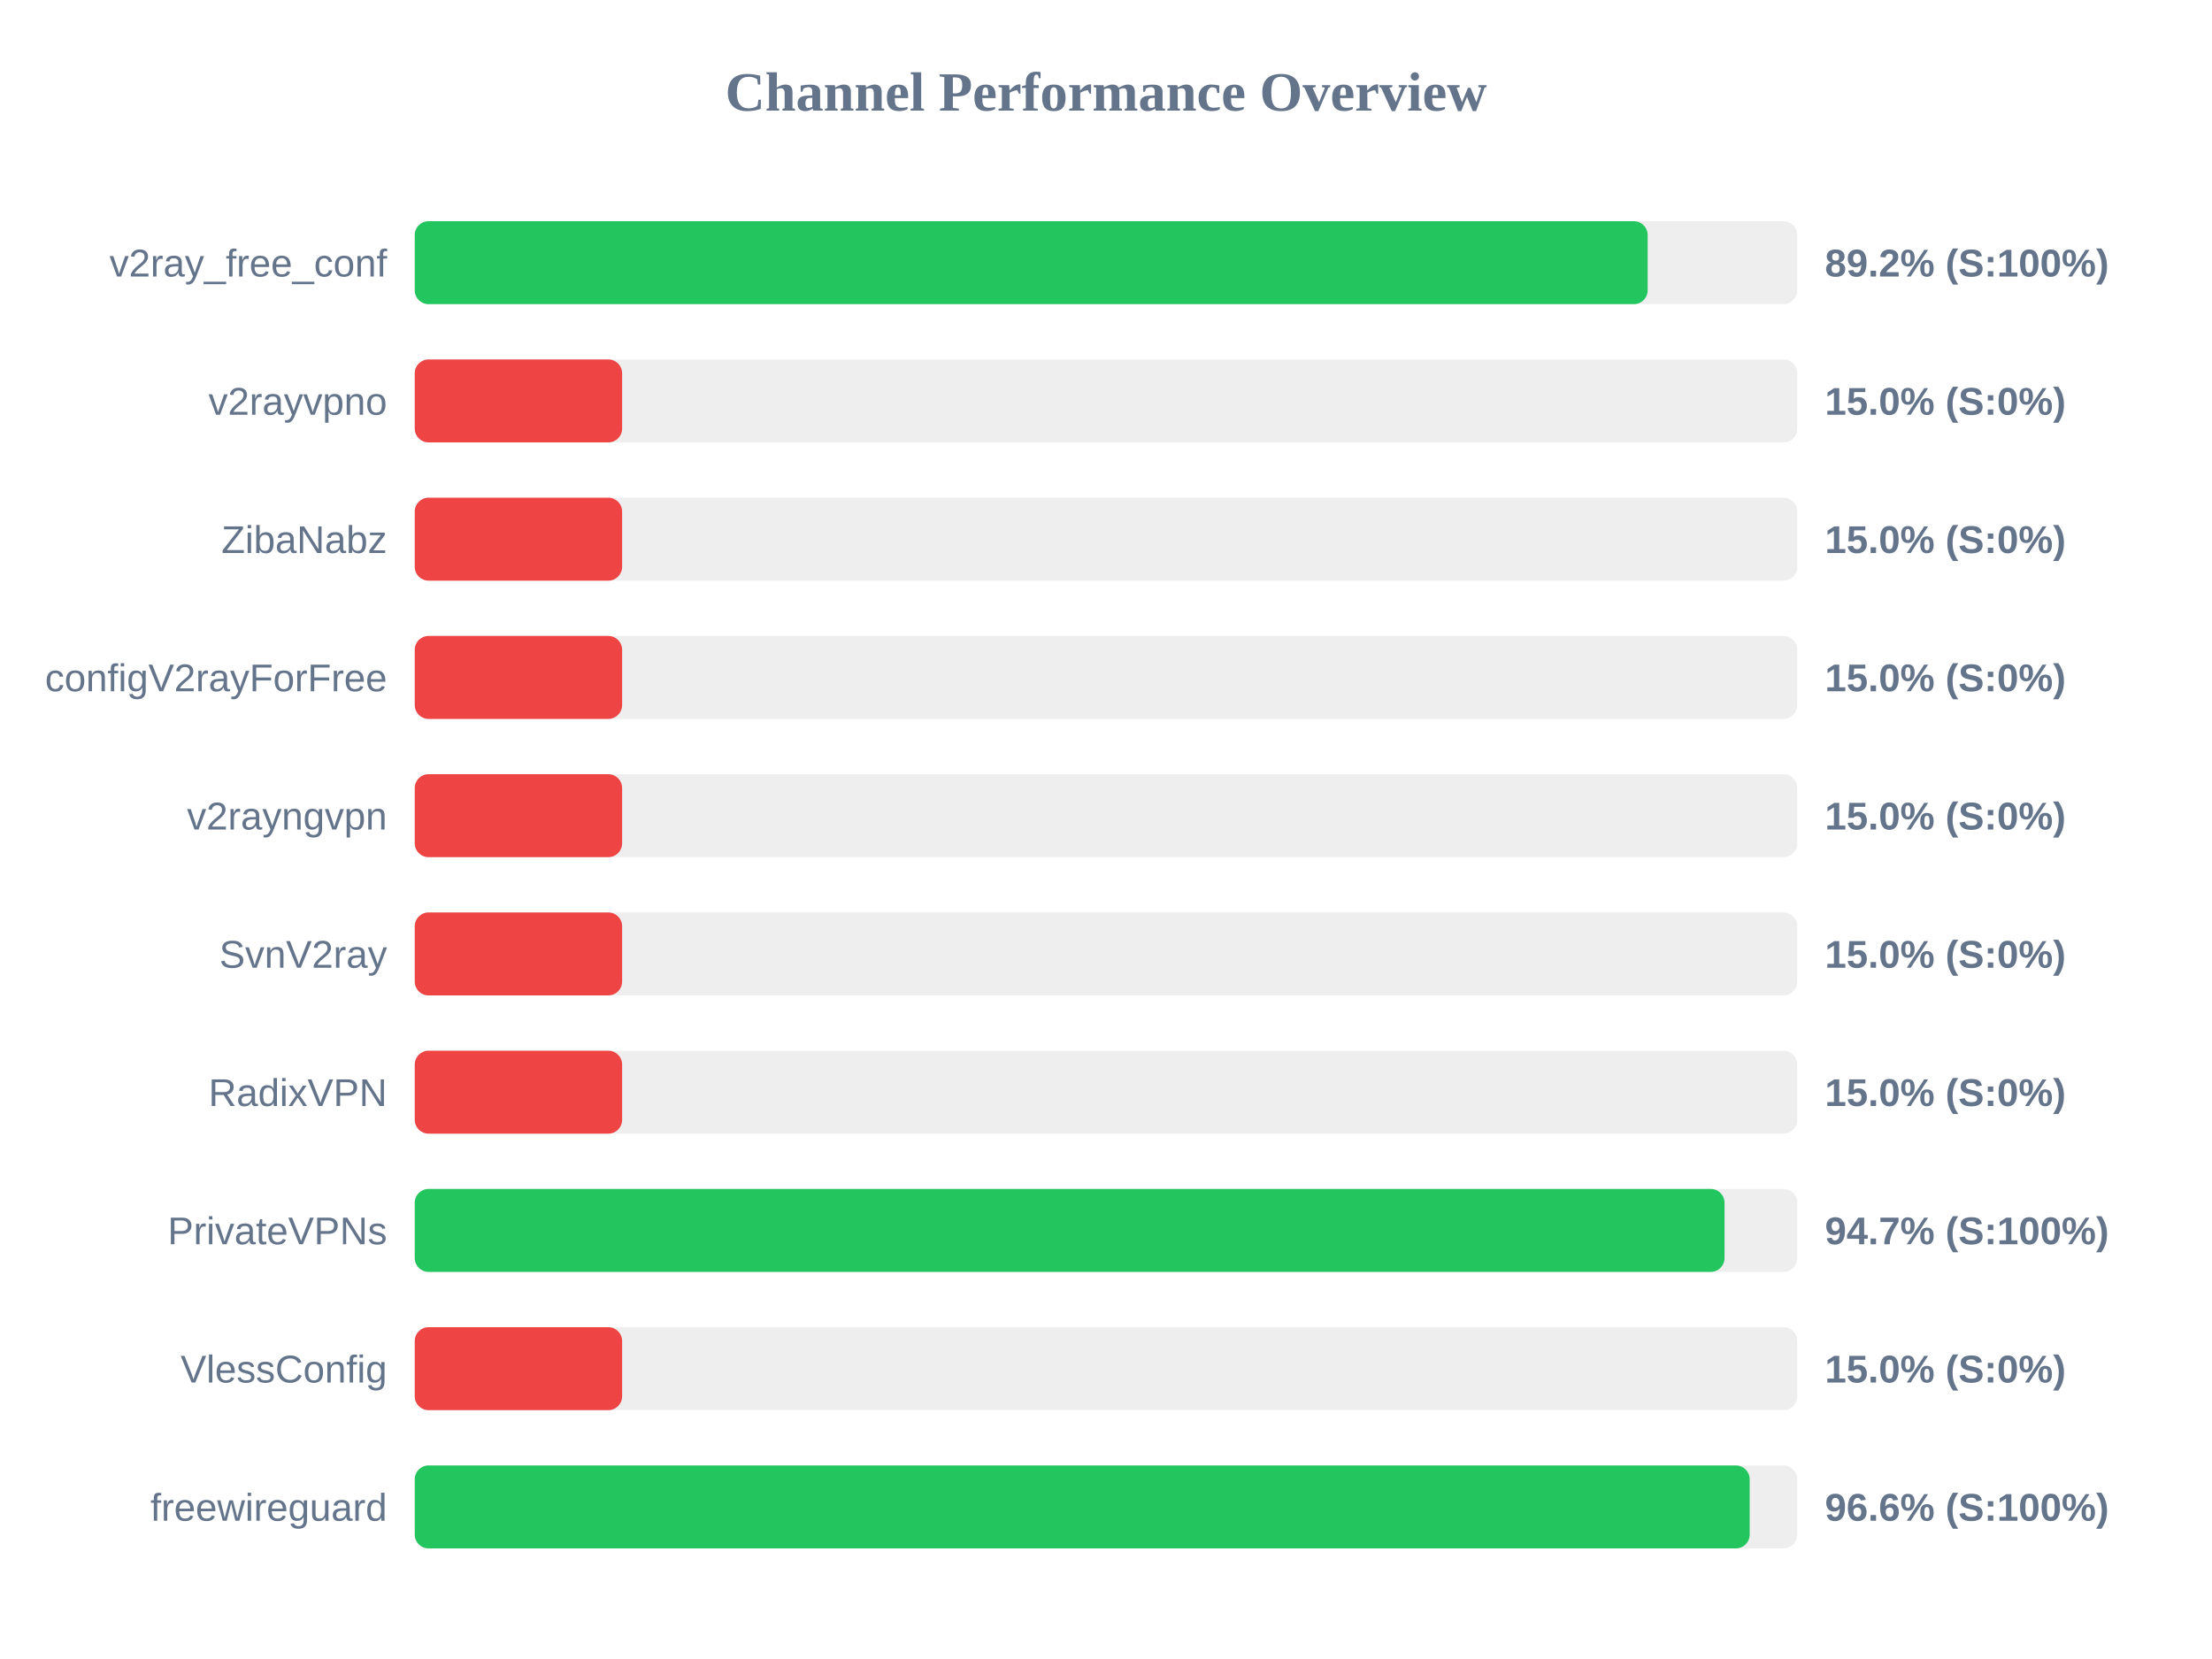
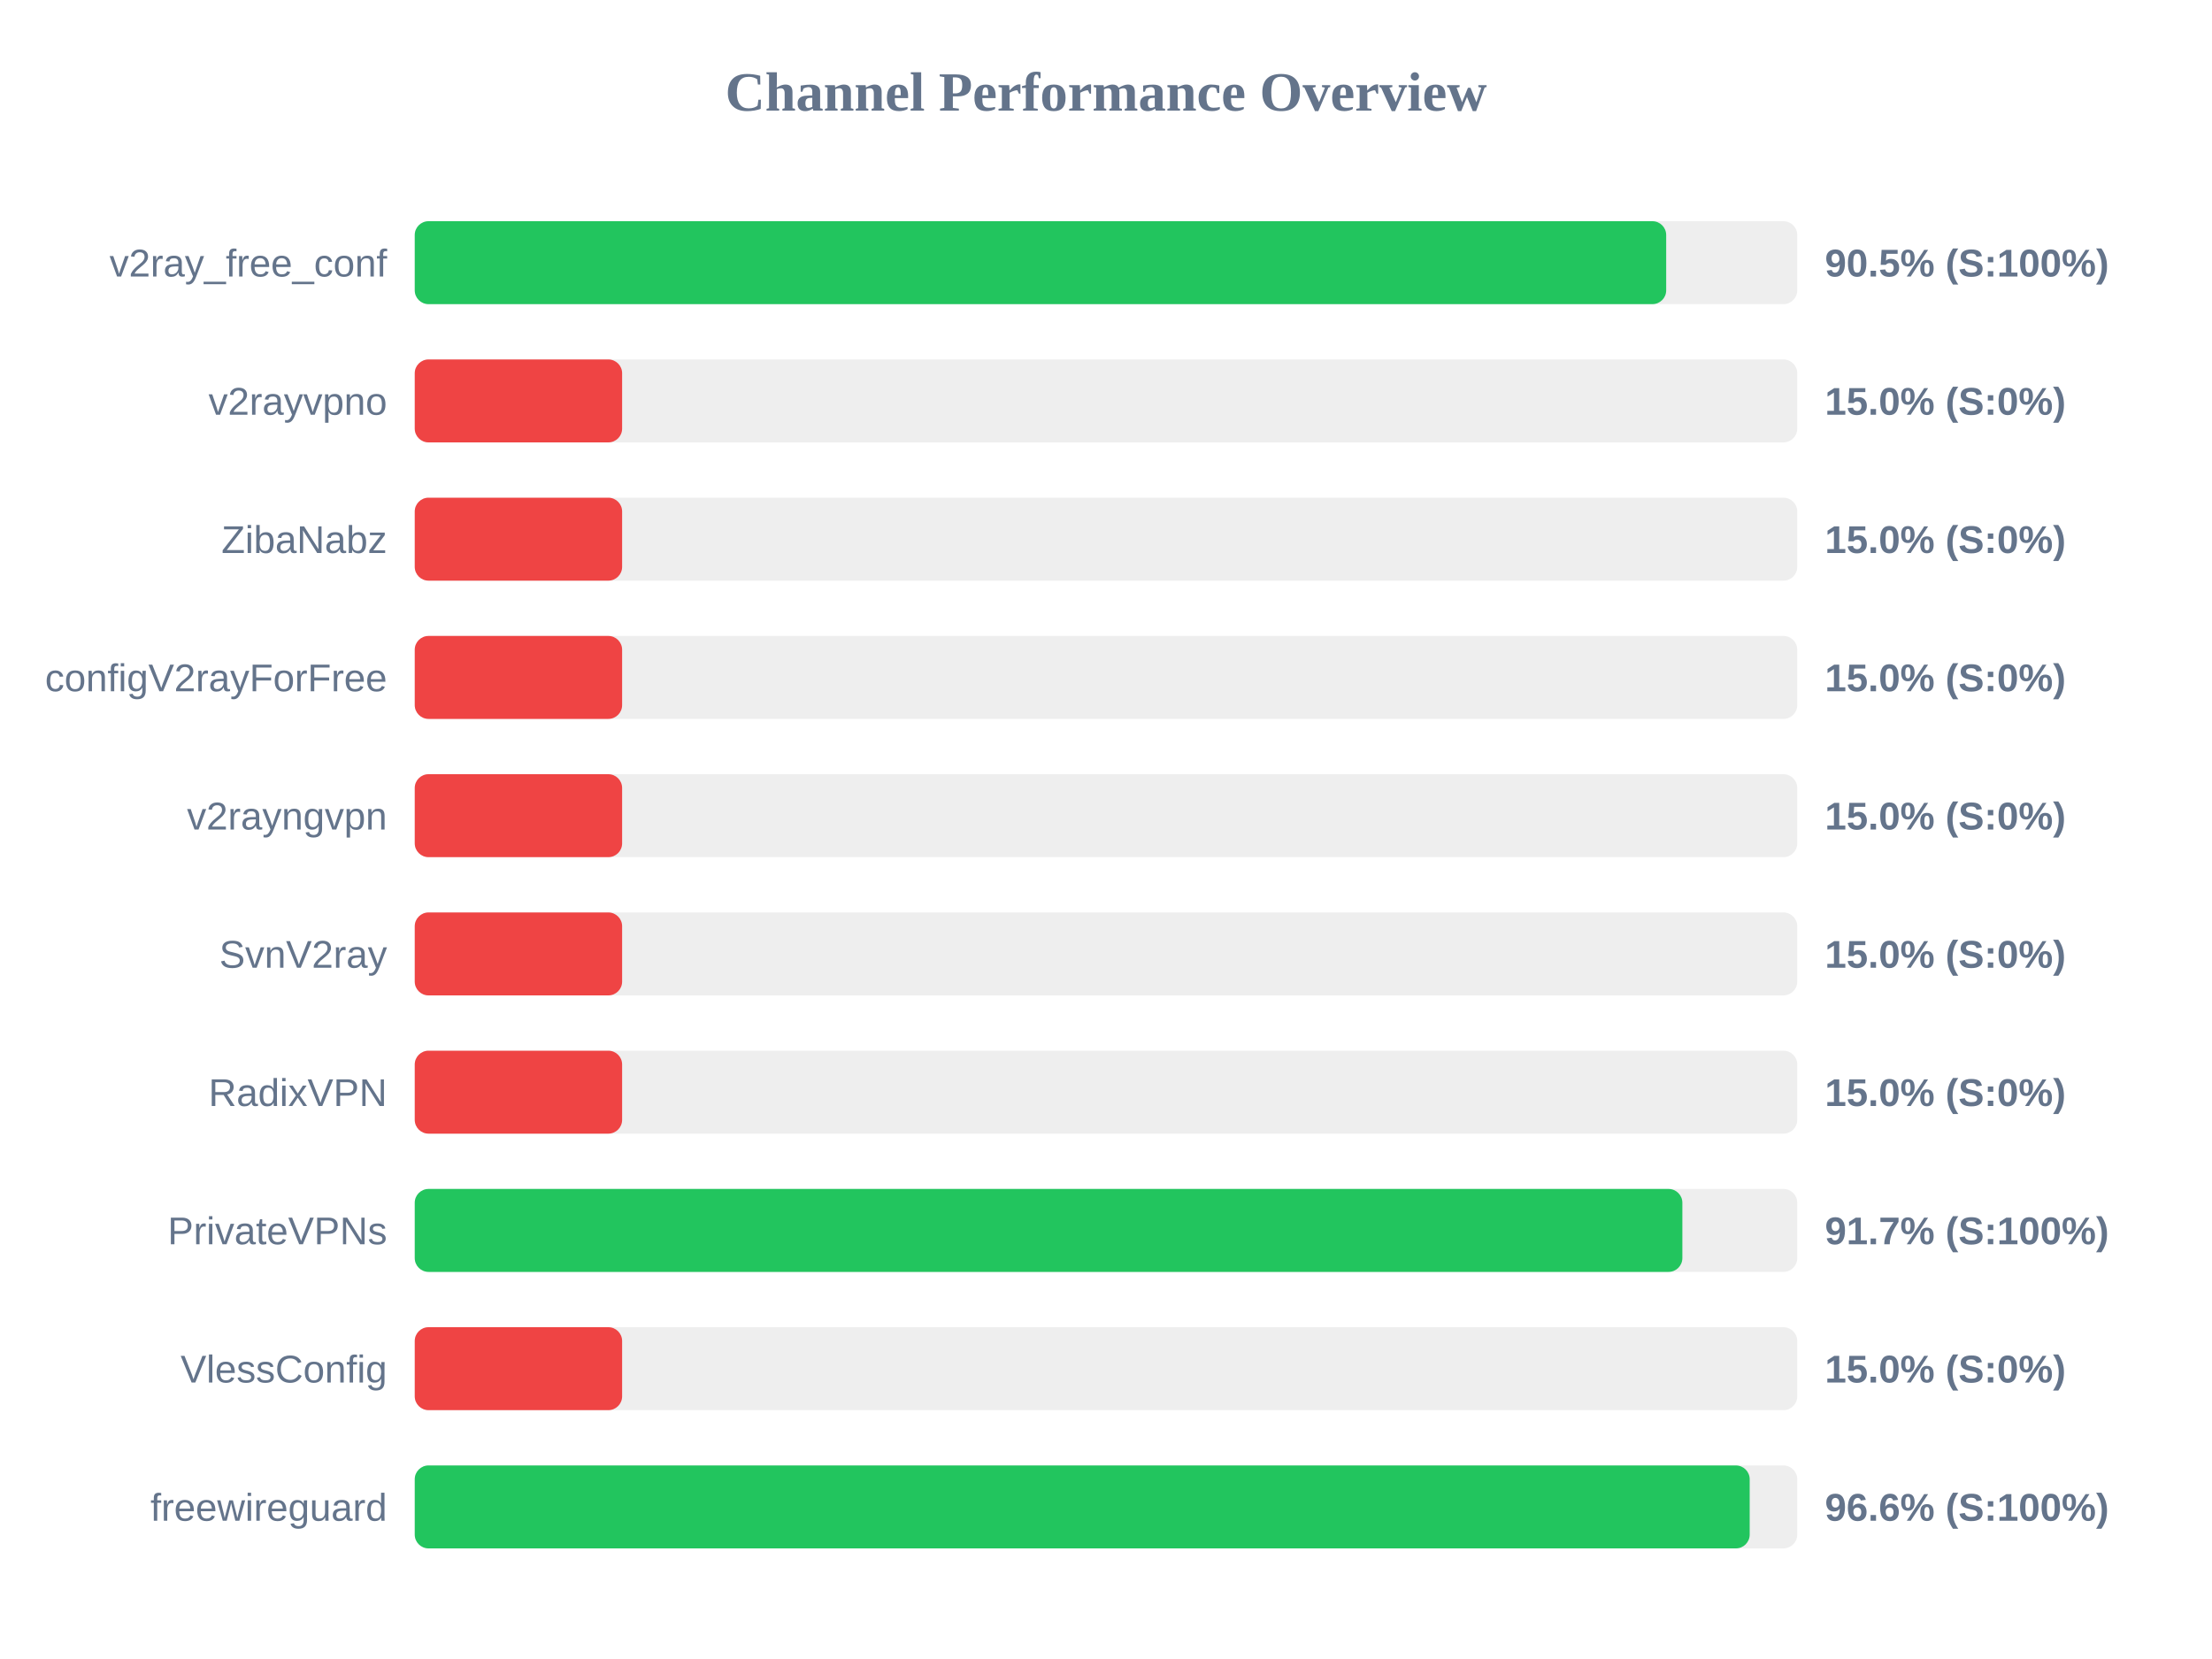
<svg xmlns="http://www.w3.org/2000/svg" width="800" height="600" version="1.1">
  <style>
        .row { font: 14px Arial; fill: #64748b; }
        .score { font: bold 14px Arial; fill: #64748b; }
    </style>
  <text x="400" y="40" text-anchor="middle" font-size="20px" font-weight="bold" fill="#64748b">Channel Performance Overview</text>
  <rect x="150" y="80" width="500" height="30" fill="#eee" rx="5" />
-   <rect x="150" y="80" width="445.9" height="30" fill="#22c55e" rx="5" />
+   <rect x="150" y="80" width="452.6" height="30" fill="#22c55e" rx="5" />
  <text x="140" y="100" text-anchor="end" class="row">v2ray_free_conf</text>
-   <text x="660" y="100" text-anchor="start" class="score">89.2% (S:100%)</text>
+   <text x="660" y="100" text-anchor="start" class="score">90.5% (S:100%)</text>
  <rect x="150" y="130" width="500" height="30" fill="#eee" rx="5" />
  <rect x="150" y="130" width="75.0" height="30" fill="#ef4444" rx="5" />
  <text x="140" y="150" text-anchor="end" class="row">v2rayvpno</text>
  <text x="660" y="150" text-anchor="start" class="score">15.0% (S:0%)</text>
  <rect x="150" y="180" width="500" height="30" fill="#eee" rx="5" />
  <rect x="150" y="180" width="75.0" height="30" fill="#ef4444" rx="5" />
  <text x="140" y="200" text-anchor="end" class="row">ZibaNabz</text>
  <text x="660" y="200" text-anchor="start" class="score">15.0% (S:0%)</text>
  <rect x="150" y="230" width="500" height="30" fill="#eee" rx="5" />
  <rect x="150" y="230" width="75.0" height="30" fill="#ef4444" rx="5" />
  <text x="140" y="250" text-anchor="end" class="row">configV2rayForFree</text>
  <text x="660" y="250" text-anchor="start" class="score">15.0% (S:0%)</text>
  <rect x="150" y="280" width="500" height="30" fill="#eee" rx="5" />
  <rect x="150" y="280" width="75.0" height="30" fill="#ef4444" rx="5" />
  <text x="140" y="300" text-anchor="end" class="row">v2rayngvpn</text>
  <text x="660" y="300" text-anchor="start" class="score">15.0% (S:0%)</text>
  <rect x="150" y="330" width="500" height="30" fill="#eee" rx="5" />
  <rect x="150" y="330" width="75.0" height="30" fill="#ef4444" rx="5" />
  <text x="140" y="350" text-anchor="end" class="row">SvnV2ray</text>
  <text x="660" y="350" text-anchor="start" class="score">15.0% (S:0%)</text>
  <rect x="150" y="380" width="500" height="30" fill="#eee" rx="5" />
  <rect x="150" y="380" width="75.0" height="30" fill="#ef4444" rx="5" />
  <text x="140" y="400" text-anchor="end" class="row">RadixVPN</text>
  <text x="660" y="400" text-anchor="start" class="score">15.0% (S:0%)</text>
  <rect x="150" y="430" width="500" height="30" fill="#eee" rx="5" />
-   <rect x="150" y="430" width="473.7" height="30" fill="#22c55e" rx="5" />
+   <rect x="150" y="430" width="458.45" height="30" fill="#22c55e" rx="5" />
  <text x="140" y="450" text-anchor="end" class="row">PrivateVPNs</text>
-   <text x="660" y="450" text-anchor="start" class="score">94.7% (S:100%)</text>
+   <text x="660" y="450" text-anchor="start" class="score">91.7% (S:100%)</text>
  <rect x="150" y="480" width="500" height="30" fill="#eee" rx="5" />
  <rect x="150" y="480" width="75.0" height="30" fill="#ef4444" rx="5" />
  <text x="140" y="500" text-anchor="end" class="row">VlessConfig</text>
  <text x="660" y="500" text-anchor="start" class="score">15.0% (S:0%)</text>
  <rect x="150" y="530" width="500" height="30" fill="#eee" rx="5" />
  <rect x="150" y="530" width="482.8" height="30" fill="#22c55e" rx="5" />
  <text x="140" y="550" text-anchor="end" class="row">freewireguard</text>
  <text x="660" y="550" text-anchor="start" class="score">96.6% (S:100%)</text>
</svg>
